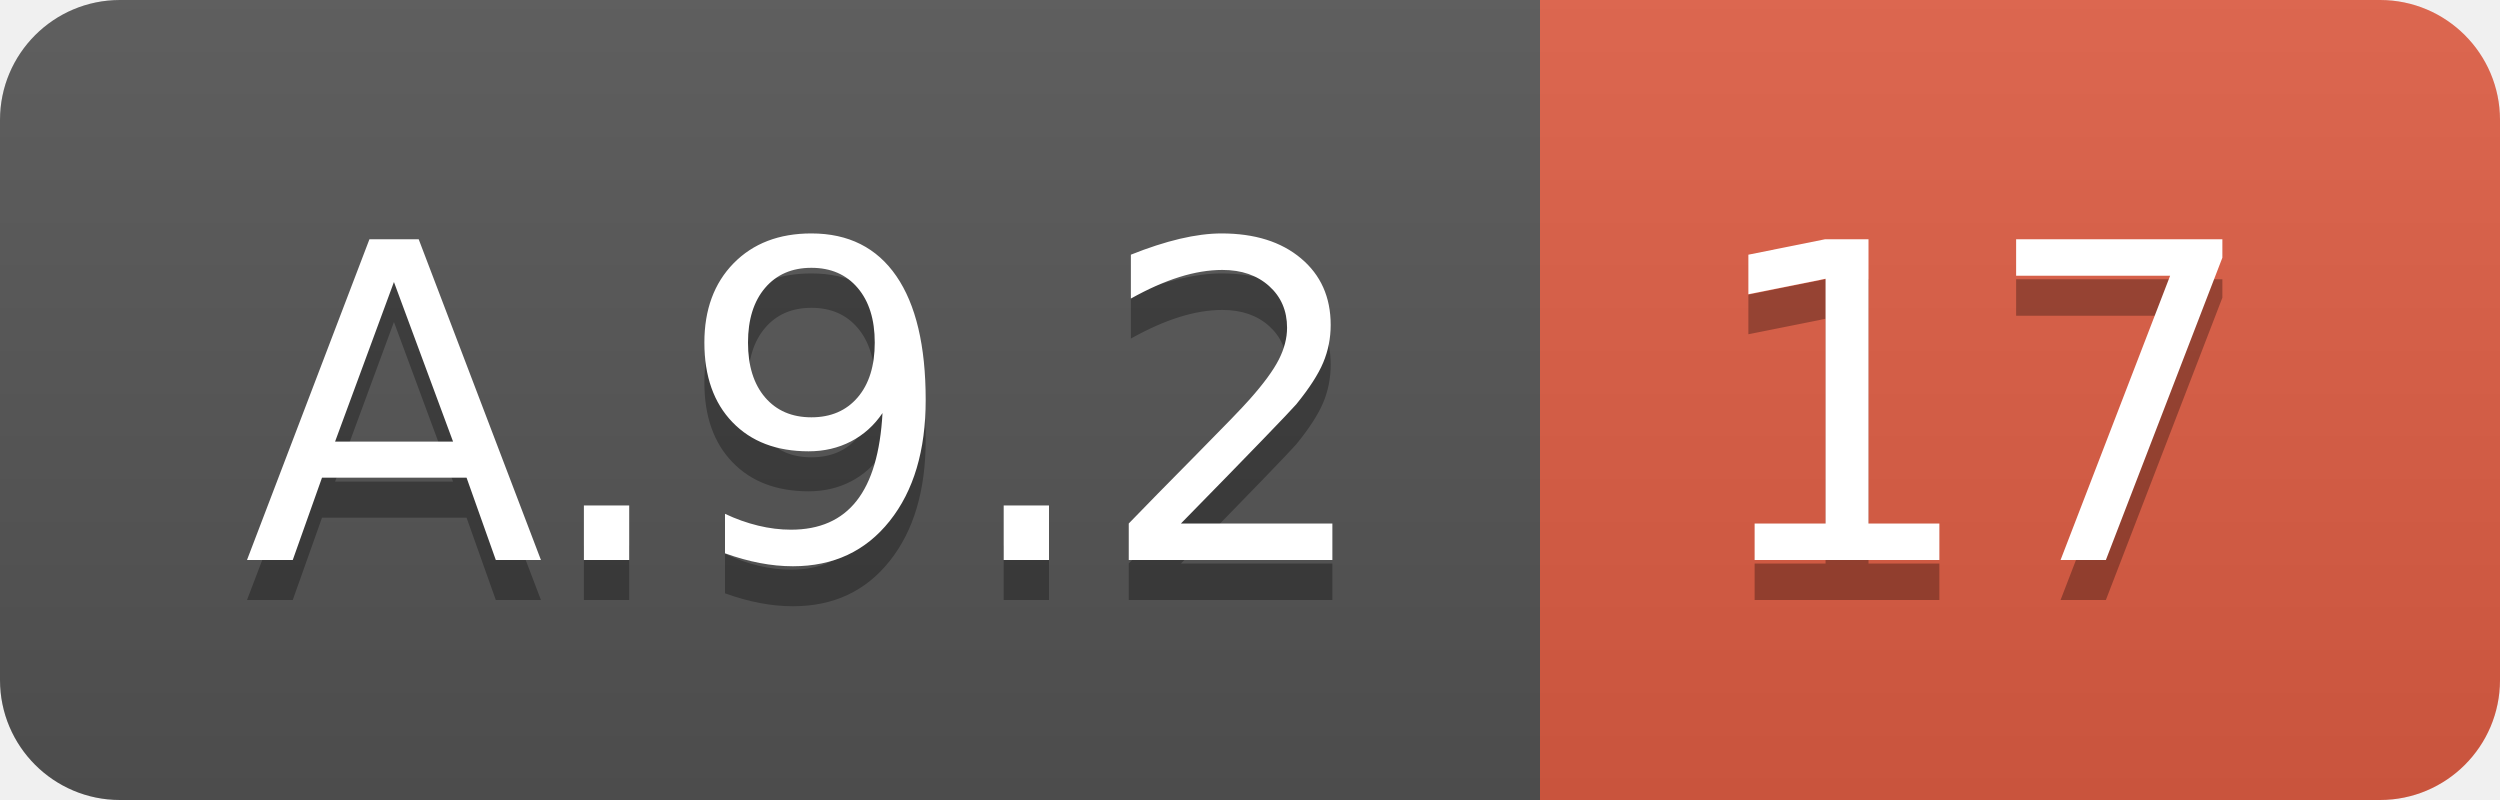
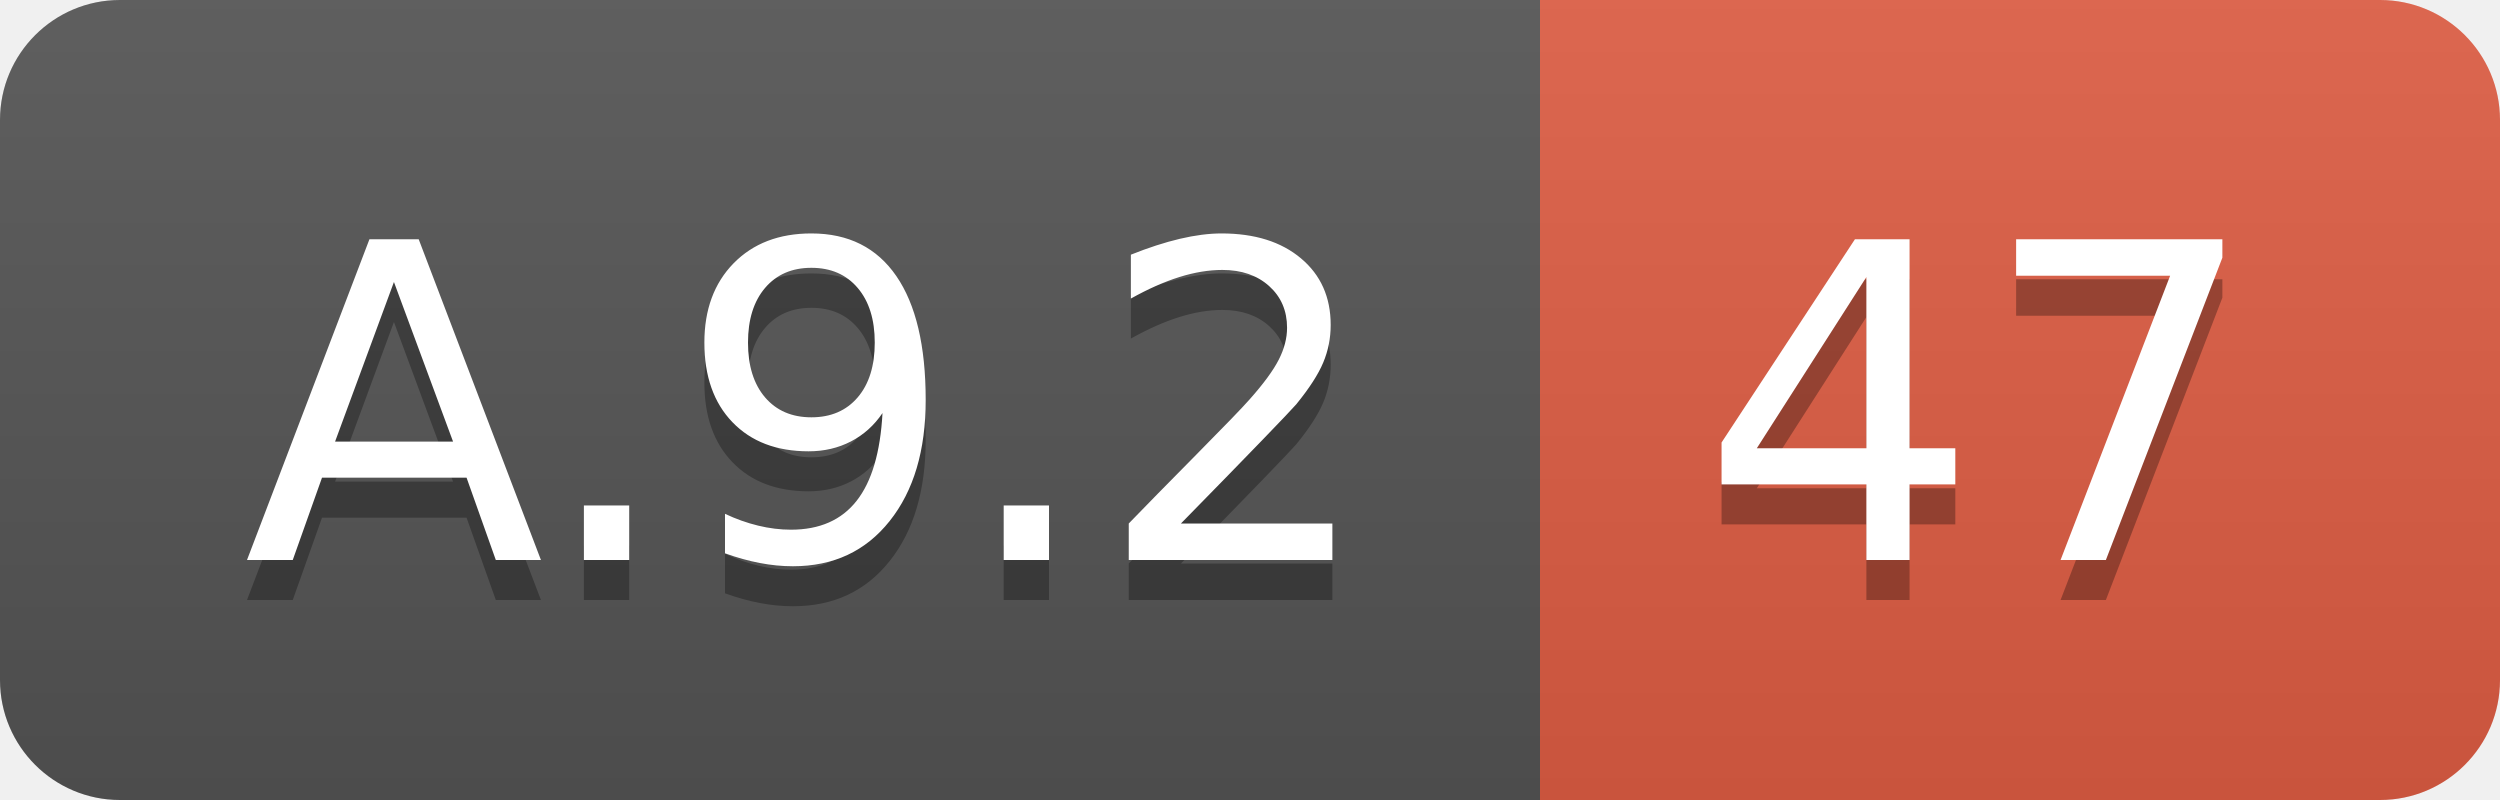
<svg xmlns="http://www.w3.org/2000/svg" width="62.5" height="20">
  <linearGradient id="smooth" x2="0" y2="100%">
    <stop offset="0" stop-color="#bbb" stop-opacity=".1" />
    <stop offset="1" stop-opacity=".1" />
  </linearGradient>
  <clipPath id="round">
    <rect width="62.5" height="20" rx="3" fill="#fff" />
  </clipPath>
  <g clip-path="url(#round)">
    <rect width="38.5" height="20" fill="#555" />
    <rect x="38.5" width="24.0" height="20" fill="#e05d44" />
    <rect width="62.5" height="20" fill="url(#smooth)" />
  </g>
  <g fill="#fff" text-anchor="middle" font-family="DejaVu Sans,Verdana,Geneva,sans-serif" font-size="110">
    <text x="202.5" y="150" fill="#010101" fill-opacity=".3" transform="scale(0.1)" textLength="285.0" lengthAdjust="spacing">A.9.2</text>
    <text x="202.5" y="140" transform="scale(0.1)" textLength="285.0" lengthAdjust="spacing">A.9.2</text>
-     <text x="495.0" y="150" fill="#010101" fill-opacity=".3" transform="scale(0.1)" textLength="140.0" lengthAdjust="spacing">17</text>
-     <text x="495.0" y="140" transform="scale(0.1)" textLength="140.0" lengthAdjust="spacing">17</text>
+     <text x="495.0" y="150" fill="#010101" fill-opacity=".3" transform="scale(0.1)" textLength="140.0" lengthAdjust="spacing">47</text>
+     <text x="495.0" y="140" transform="scale(0.1)" textLength="140.0" lengthAdjust="spacing">47</text>
  </g>
</svg>
